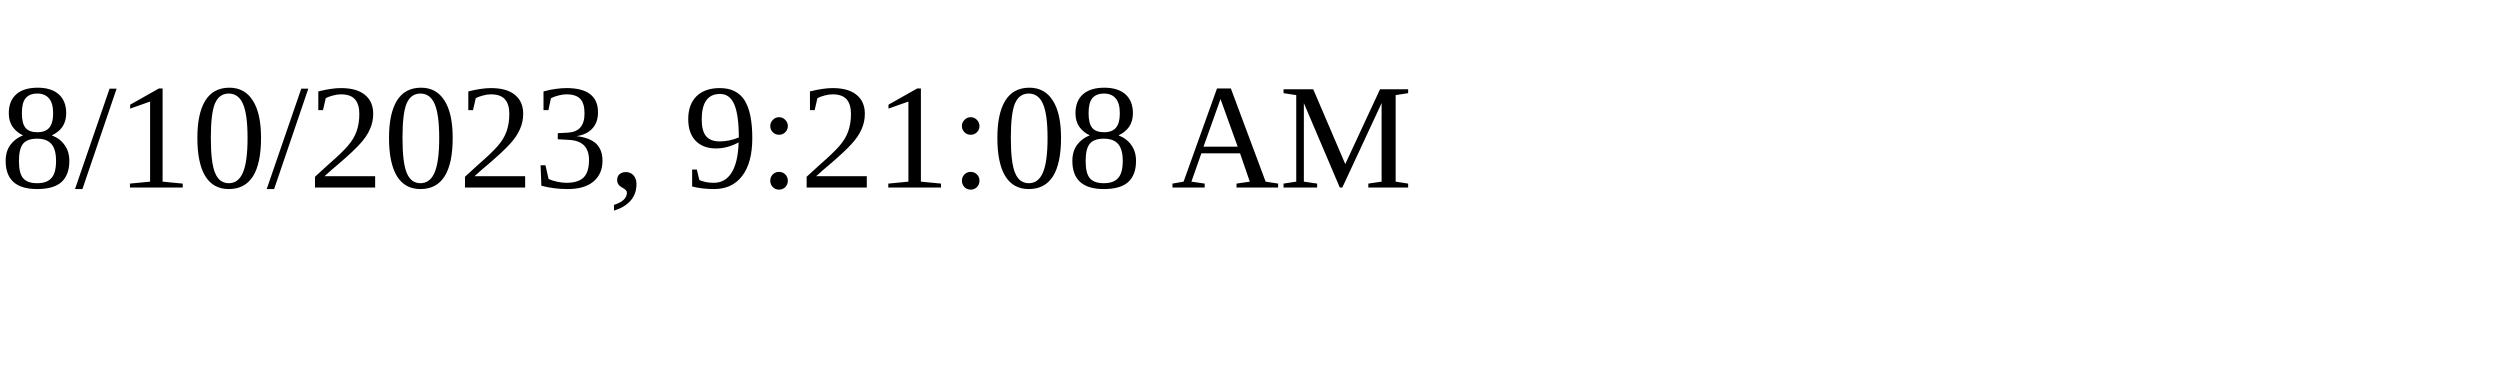
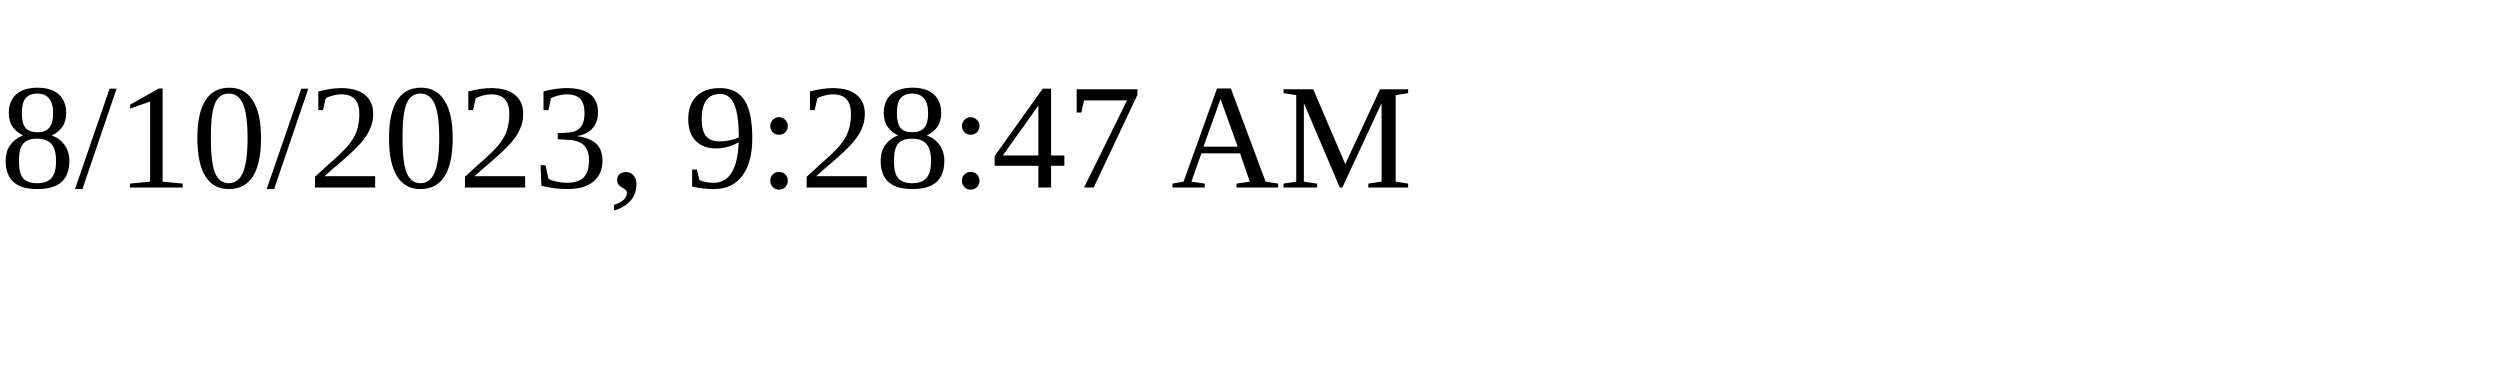
<svg xmlns="http://www.w3.org/2000/svg" height="30" width="200">
-   <text x="0" y="15">8/10/2023, 9:21:08 AM</text>
+   <text x="0" y="15">8/10/2023, 9:28:47 AM</text>
</svg>
